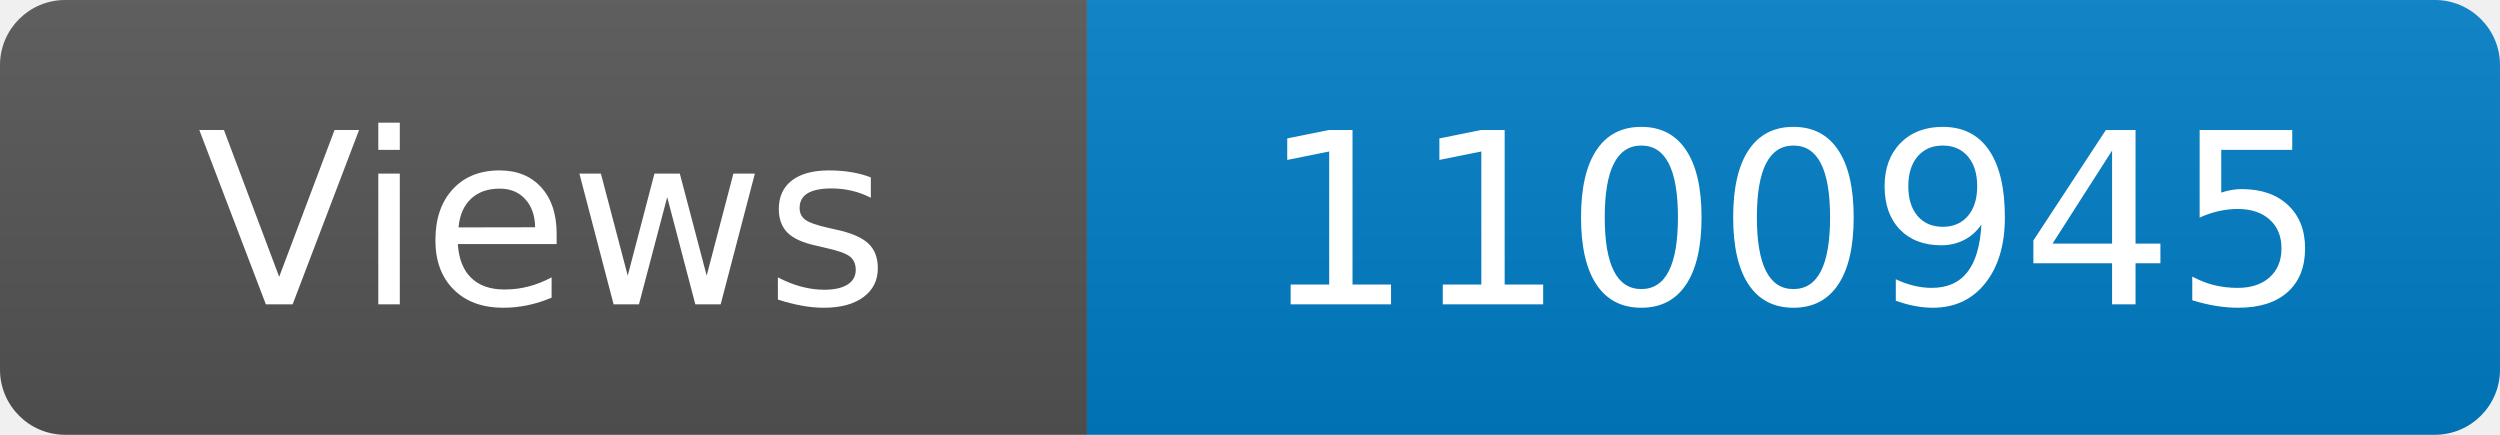
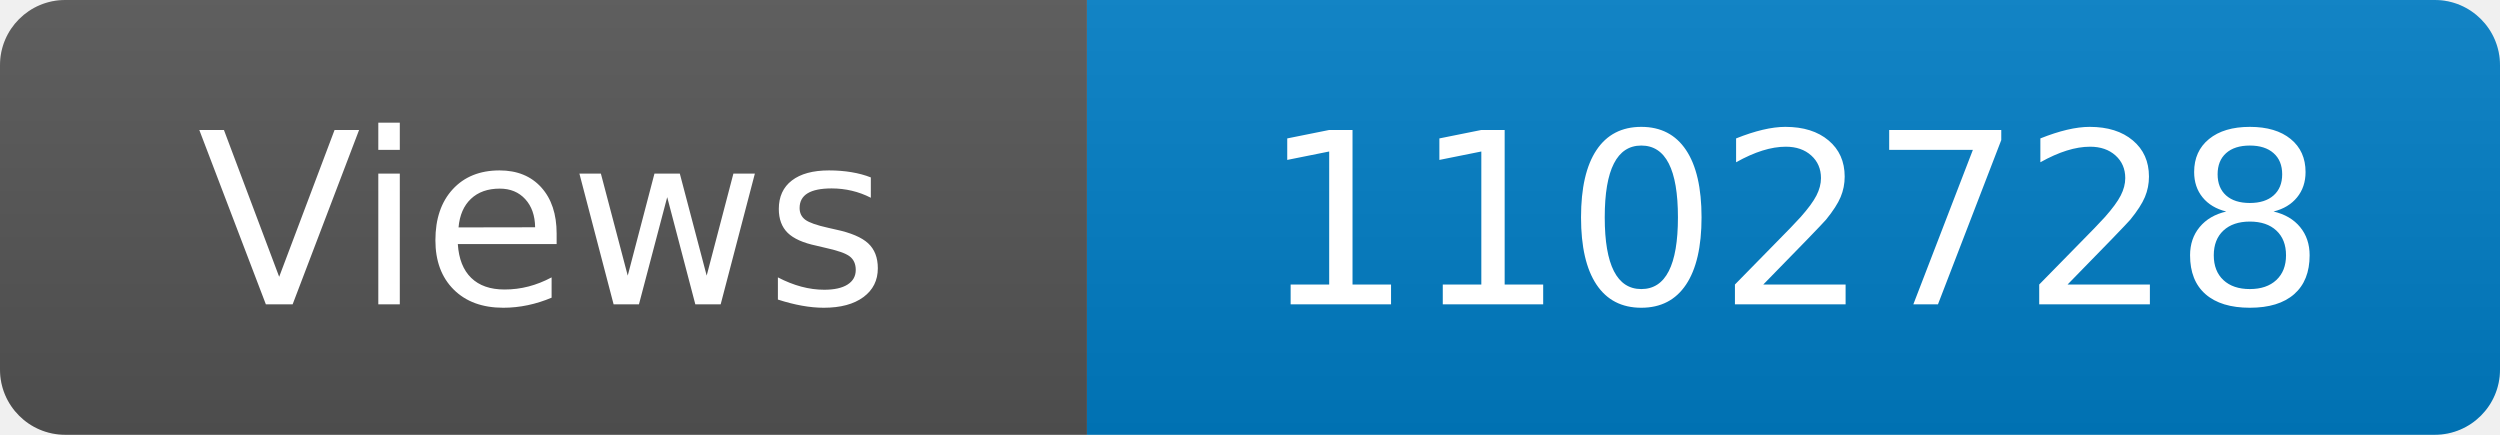
<svg xmlns="http://www.w3.org/2000/svg" width="115" height="20" role="img" aria-label="Maintained?: yes">
  <linearGradient id="s" x2="0" y2="100%">
    <stop offset="0" stop-color="#bbb" stop-opacity=".1" />
    <stop offset="1" stop-opacity=".1" />
  </linearGradient>
  <clipPath id="r">
    <rect width="115" height="20" rx="3" fill="#fff" />
  </clipPath>
  <g clip-path="url(#r)">
    <rect width="50" height="20" fill="#555" />
    <rect x="50" width="160" height="20" fill="#007ec6" />
    <rect width="115" height="20" fill="url(#s)" />
  </g>
  <g fill="#fff" text-anchor="middle" font-family="Verdana,Geneva,DejaVu Sans,sans-serif" font-size="110">
    <text x="250" y="140" transform="scale(.1)" fill="#fff">Views</text>
-     <text x="825" y="140" transform="scale(.1)" fill="#fff">1100945</text>
+     <text x="825" y="140" transform="scale(.1)" fill="#fff">1102728</text>
  </g>
</svg>
